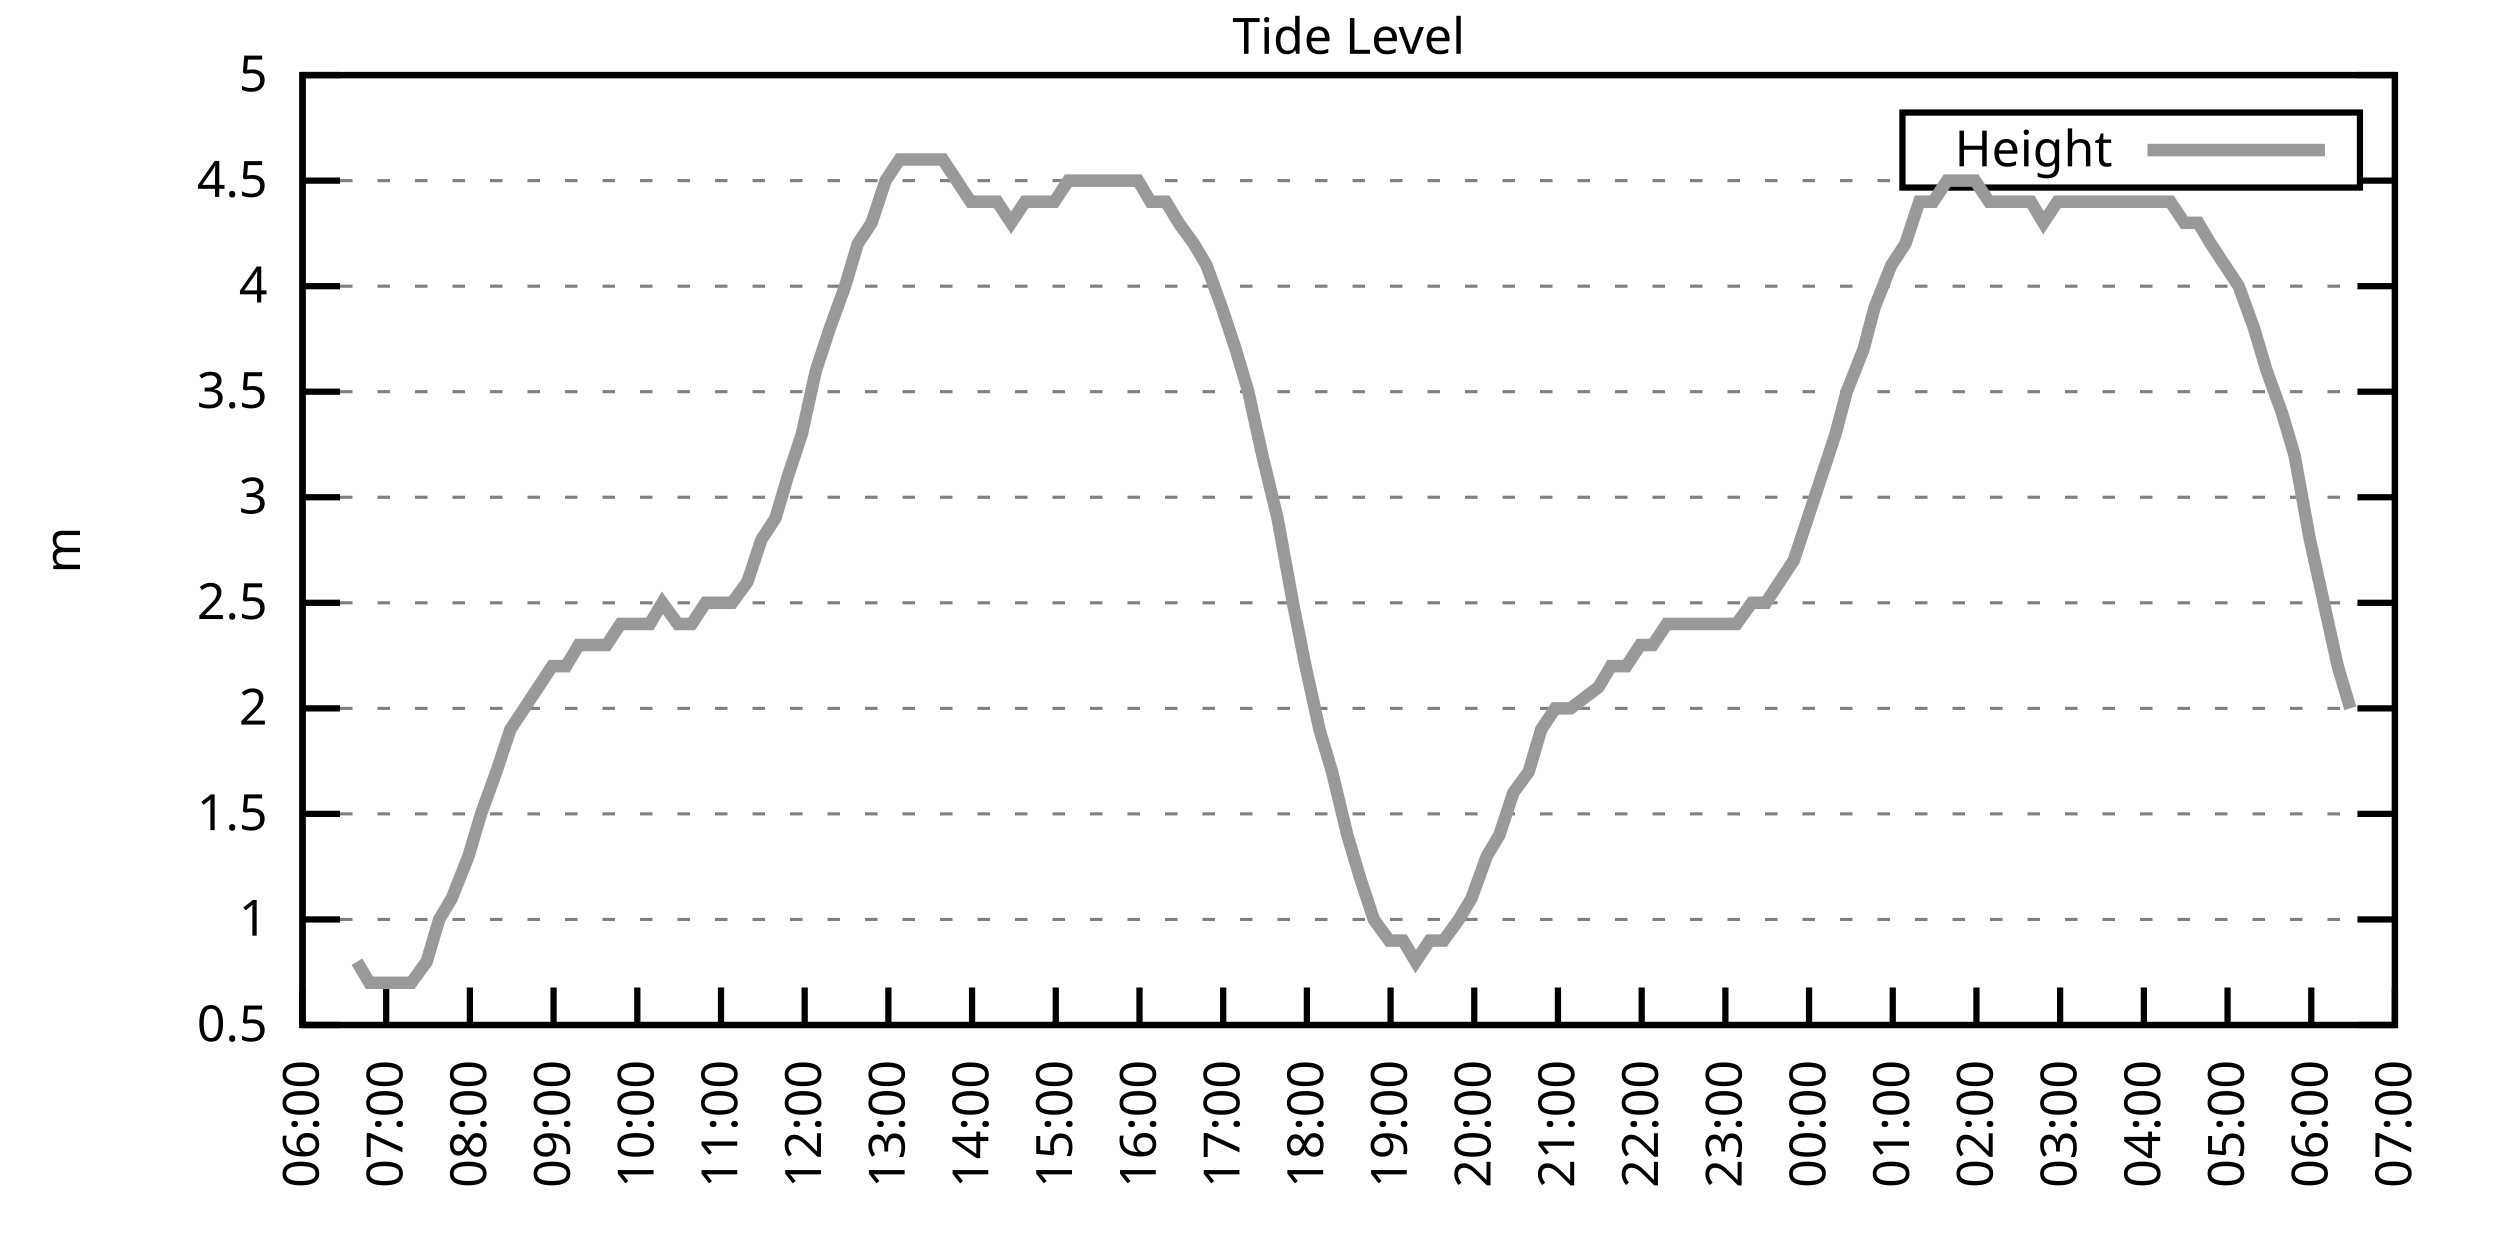
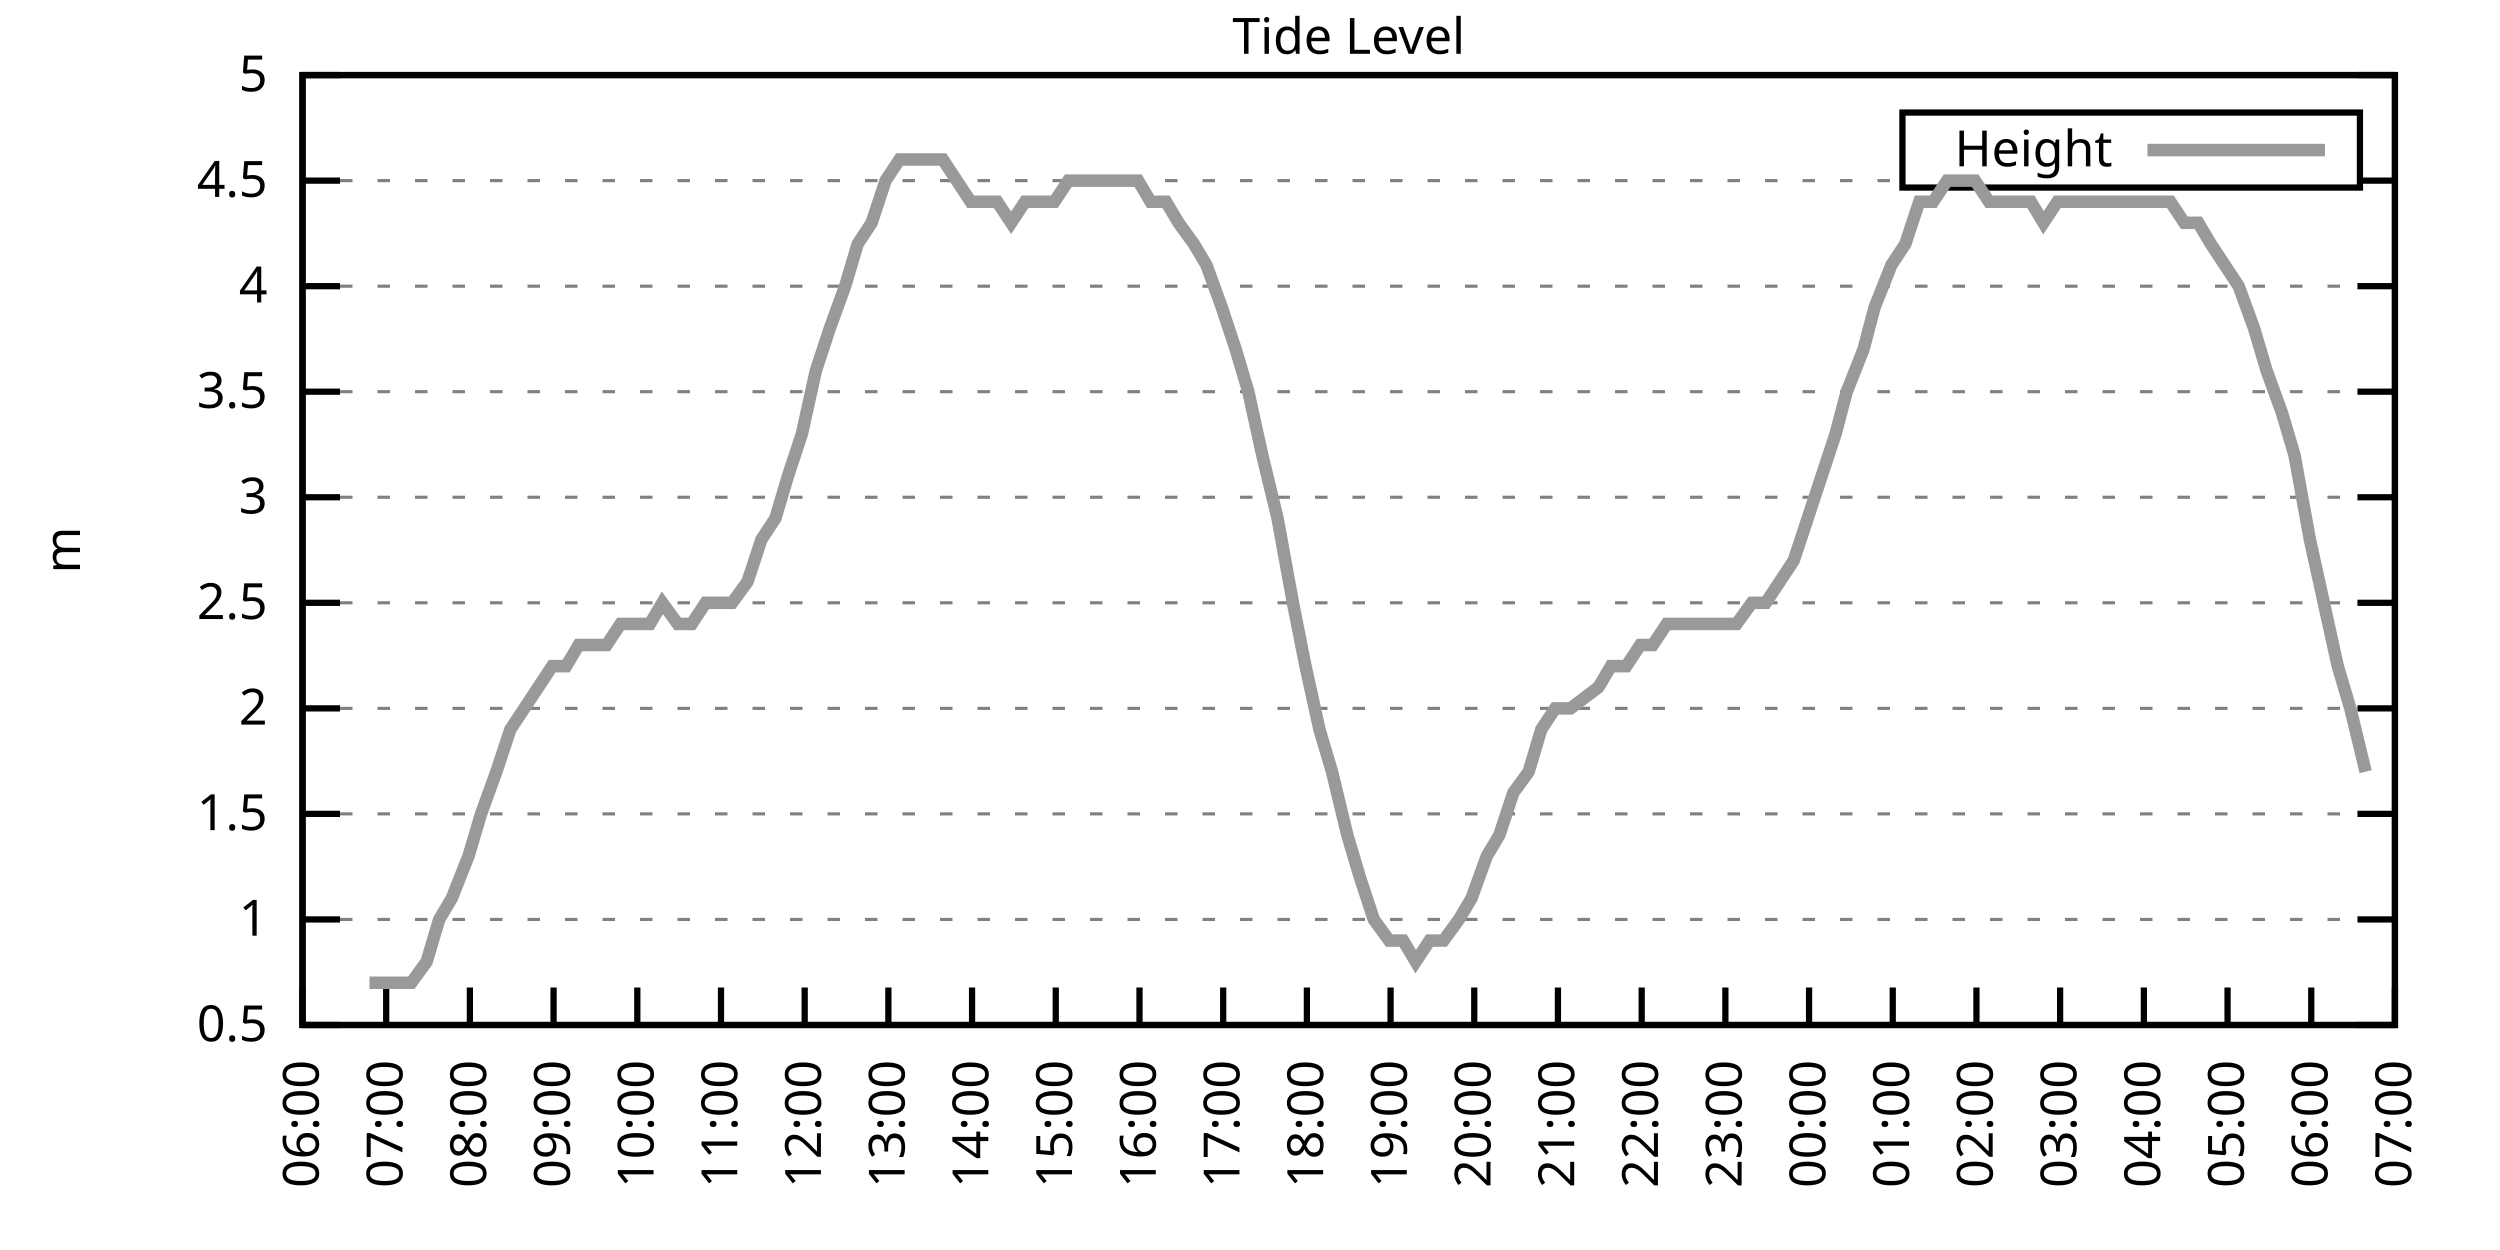
<svg xmlns="http://www.w3.org/2000/svg" xmlns:xlink="http://www.w3.org/1999/xlink" width="400" height="200" viewBox="0 0 400 200">
  <g id="gnuplot_canvas">
    <rect x="0" y="0" width="400" height="200" fill="none" />
    <defs>
      <circle id="gpDot" r="0.5" stroke-width="0.5" stroke="currentColor" />
      <path id="gpPt0" stroke-width="0.333" stroke="currentColor" d="M-1,0 h2 M0,-1 v2" />
      <path id="gpPt1" stroke-width="0.333" stroke="currentColor" d="M-1,-1 L1,1 M1,-1 L-1,1" />
      <path id="gpPt2" stroke-width="0.333" stroke="currentColor" d="M-1,0 L1,0 M0,-1 L0,1 M-1,-1 L1,1 M-1,1 L1,-1" />
      <rect id="gpPt3" stroke-width="0.333" stroke="currentColor" x="-1" y="-1" width="2" height="2" />
      <rect id="gpPt4" stroke-width="0.333" stroke="currentColor" fill="currentColor" x="-1" y="-1" width="2" height="2" />
      <circle id="gpPt5" stroke-width="0.333" stroke="currentColor" cx="0" cy="0" r="1" />
      <use xlink:href="#gpPt5" id="gpPt6" fill="currentColor" stroke="none" />
      <path id="gpPt7" stroke-width="0.333" stroke="currentColor" d="M0,-1.33 L-1.33,0.67 L1.33,0.67 z" />
      <use xlink:href="#gpPt7" id="gpPt8" fill="currentColor" stroke="none" />
      <use xlink:href="#gpPt7" id="gpPt9" stroke="currentColor" transform="rotate(180)" />
      <use xlink:href="#gpPt9" id="gpPt10" fill="currentColor" stroke="none" />
      <use xlink:href="#gpPt3" id="gpPt11" stroke="currentColor" transform="rotate(45)" />
      <use xlink:href="#gpPt11" id="gpPt12" fill="currentColor" stroke="none" />
      <path id="gpPt13" stroke-width="0.333" stroke="currentColor" d="M0,1.330 L1.265,0.411 L0.782,-1.067 L-0.782,-1.076 L-1.265,0.411 z" />
      <use xlink:href="#gpPt13" id="gpPt14" fill="currentColor" stroke="none" />
      <filter id="textbox" filterUnits="objectBoundingBox" x="0" y="0" height="1" width="1">
        <feFlood flood-color="white" flood-opacity="1" result="bgnd" />
        <feComposite in="SourceGraphic" in2="bgnd" operator="atop" />
      </filter>
      <filter id="greybox" filterUnits="objectBoundingBox" x="0" y="0" height="1" width="1">
        <feFlood flood-color="lightgrey" flood-opacity="1" result="grey" />
        <feComposite in="SourceGraphic" in2="grey" operator="atop" />
      </filter>
    </defs>
    <g fill="none" color="white" stroke="currentColor" stroke-width="1.00" stroke-linecap="butt" stroke-linejoin="miter">
</g>
    <g fill="none" color="black" stroke="currentColor" stroke-width="1.00" stroke-linecap="butt" stroke-linejoin="miter">
      <g stroke="none" shape-rendering="crispEdges">
        <polygon fill="rgb(255, 255, 255)" points="48.40,164.00 383.18,164.00 383.18,12.02 48.40,12.02 " />
      </g>
    </g>
    <g fill="none" color="black" stroke="currentColor" stroke-width="1.00" stroke-linecap="butt" stroke-linejoin="miter">
</g>
    <g fill="none" color="black" stroke="black" stroke-width="0.50" stroke-linecap="butt" stroke-linejoin="miter">
</g>
    <g fill="none" color="gray" stroke="currentColor" stroke-width="0.50" stroke-linecap="butt" stroke-linejoin="miter">
      <path stroke="gray" stroke-dasharray="2,4" class="gridline" d="M48.40,164.00 L383.19,164.00  " />
    </g>
    <g fill="none" color="gray" stroke="gray" stroke-width="1.00" stroke-linecap="butt" stroke-linejoin="miter">
</g>
    <g fill="none" color="black" stroke="currentColor" stroke-width="1.00" stroke-linecap="butt" stroke-linejoin="miter">
      <path stroke="black" d="M48.40,164.00 L54.40,164.00 M383.19,164.00 L377.19,164.00  " />
      <g transform="translate(42.80,166.60)" stroke="none" fill="black" font-family="Sans" font-size="8.00" text-anchor="end">
        <text>
          <tspan font-family="Sans"> 0.5</tspan>
        </text>
      </g>
    </g>
    <g fill="none" color="black" stroke="currentColor" stroke-width="1.00" stroke-linecap="butt" stroke-linejoin="miter">
</g>
    <g fill="none" color="black" stroke="black" stroke-width="0.50" stroke-linecap="butt" stroke-linejoin="miter">
</g>
    <g fill="none" color="gray" stroke="currentColor" stroke-width="0.50" stroke-linecap="butt" stroke-linejoin="miter">
      <path stroke="gray" stroke-dasharray="2,4" class="gridline" d="M48.40,147.11 L383.19,147.11  " />
    </g>
    <g fill="none" color="gray" stroke="gray" stroke-width="1.00" stroke-linecap="butt" stroke-linejoin="miter">
</g>
    <g fill="none" color="black" stroke="currentColor" stroke-width="1.00" stroke-linecap="butt" stroke-linejoin="miter">
      <path stroke="black" d="M48.40,147.11 L54.40,147.11 M383.19,147.11 L377.19,147.11  " />
      <g transform="translate(42.80,149.71)" stroke="none" fill="black" font-family="Sans" font-size="8.00" text-anchor="end">
        <text>
          <tspan font-family="Sans"> 1</tspan>
        </text>
      </g>
    </g>
    <g fill="none" color="black" stroke="currentColor" stroke-width="1.00" stroke-linecap="butt" stroke-linejoin="miter">
</g>
    <g fill="none" color="black" stroke="black" stroke-width="0.50" stroke-linecap="butt" stroke-linejoin="miter">
</g>
    <g fill="none" color="gray" stroke="currentColor" stroke-width="0.50" stroke-linecap="butt" stroke-linejoin="miter">
      <path stroke="gray" stroke-dasharray="2,4" class="gridline" d="M48.40,130.22 L383.19,130.22  " />
    </g>
    <g fill="none" color="gray" stroke="gray" stroke-width="1.00" stroke-linecap="butt" stroke-linejoin="miter">
</g>
    <g fill="none" color="black" stroke="currentColor" stroke-width="1.00" stroke-linecap="butt" stroke-linejoin="miter">
      <path stroke="black" d="M48.40,130.22 L54.40,130.22 M383.19,130.22 L377.19,130.22  " />
      <g transform="translate(42.80,132.82)" stroke="none" fill="black" font-family="Sans" font-size="8.00" text-anchor="end">
        <text>
          <tspan font-family="Sans"> 1.5</tspan>
        </text>
      </g>
    </g>
    <g fill="none" color="black" stroke="currentColor" stroke-width="1.00" stroke-linecap="butt" stroke-linejoin="miter">
</g>
    <g fill="none" color="black" stroke="black" stroke-width="0.50" stroke-linecap="butt" stroke-linejoin="miter">
</g>
    <g fill="none" color="gray" stroke="currentColor" stroke-width="0.50" stroke-linecap="butt" stroke-linejoin="miter">
      <path stroke="gray" stroke-dasharray="2,4" class="gridline" d="M48.40,113.34 L383.19,113.34  " />
    </g>
    <g fill="none" color="gray" stroke="gray" stroke-width="1.00" stroke-linecap="butt" stroke-linejoin="miter">
</g>
    <g fill="none" color="black" stroke="currentColor" stroke-width="1.00" stroke-linecap="butt" stroke-linejoin="miter">
      <path stroke="black" d="M48.40,113.34 L54.40,113.34 M383.19,113.34 L377.19,113.34  " />
      <g transform="translate(42.80,115.94)" stroke="none" fill="black" font-family="Sans" font-size="8.00" text-anchor="end">
        <text>
          <tspan font-family="Sans"> 2</tspan>
        </text>
      </g>
    </g>
    <g fill="none" color="black" stroke="currentColor" stroke-width="1.00" stroke-linecap="butt" stroke-linejoin="miter">
</g>
    <g fill="none" color="black" stroke="black" stroke-width="0.50" stroke-linecap="butt" stroke-linejoin="miter">
</g>
    <g fill="none" color="gray" stroke="currentColor" stroke-width="0.50" stroke-linecap="butt" stroke-linejoin="miter">
      <path stroke="gray" stroke-dasharray="2,4" class="gridline" d="M48.40,96.45 L383.19,96.45  " />
    </g>
    <g fill="none" color="gray" stroke="gray" stroke-width="1.00" stroke-linecap="butt" stroke-linejoin="miter">
</g>
    <g fill="none" color="black" stroke="currentColor" stroke-width="1.00" stroke-linecap="butt" stroke-linejoin="miter">
      <path stroke="black" d="M48.40,96.45 L54.40,96.45 M383.19,96.45 L377.19,96.45  " />
      <g transform="translate(42.80,99.05)" stroke="none" fill="black" font-family="Sans" font-size="8.00" text-anchor="end">
        <text>
          <tspan font-family="Sans"> 2.5</tspan>
        </text>
      </g>
    </g>
    <g fill="none" color="black" stroke="currentColor" stroke-width="1.00" stroke-linecap="butt" stroke-linejoin="miter">
</g>
    <g fill="none" color="black" stroke="black" stroke-width="0.50" stroke-linecap="butt" stroke-linejoin="miter">
</g>
    <g fill="none" color="gray" stroke="currentColor" stroke-width="0.50" stroke-linecap="butt" stroke-linejoin="miter">
      <path stroke="gray" stroke-dasharray="2,4" class="gridline" d="M48.40,79.56 L383.19,79.56  " />
    </g>
    <g fill="none" color="gray" stroke="gray" stroke-width="1.00" stroke-linecap="butt" stroke-linejoin="miter">
</g>
    <g fill="none" color="black" stroke="currentColor" stroke-width="1.00" stroke-linecap="butt" stroke-linejoin="miter">
      <path stroke="black" d="M48.40,79.56 L54.40,79.56 M383.19,79.56 L377.19,79.56  " />
      <g transform="translate(42.80,82.16)" stroke="none" fill="black" font-family="Sans" font-size="8.00" text-anchor="end">
        <text>
          <tspan font-family="Sans"> 3</tspan>
        </text>
      </g>
    </g>
    <g fill="none" color="black" stroke="currentColor" stroke-width="1.00" stroke-linecap="butt" stroke-linejoin="miter">
</g>
    <g fill="none" color="black" stroke="black" stroke-width="0.50" stroke-linecap="butt" stroke-linejoin="miter">
</g>
    <g fill="none" color="gray" stroke="currentColor" stroke-width="0.50" stroke-linecap="butt" stroke-linejoin="miter">
      <path stroke="gray" stroke-dasharray="2,4" class="gridline" d="M48.40,62.67 L383.19,62.67  " />
    </g>
    <g fill="none" color="gray" stroke="gray" stroke-width="1.00" stroke-linecap="butt" stroke-linejoin="miter">
</g>
    <g fill="none" color="black" stroke="currentColor" stroke-width="1.00" stroke-linecap="butt" stroke-linejoin="miter">
      <path stroke="black" d="M48.40,62.67 L54.40,62.67 M383.19,62.67 L377.19,62.67  " />
      <g transform="translate(42.80,65.27)" stroke="none" fill="black" font-family="Sans" font-size="8.00" text-anchor="end">
        <text>
          <tspan font-family="Sans"> 3.5</tspan>
        </text>
      </g>
    </g>
    <g fill="none" color="black" stroke="currentColor" stroke-width="1.00" stroke-linecap="butt" stroke-linejoin="miter">
</g>
    <g fill="none" color="black" stroke="black" stroke-width="0.50" stroke-linecap="butt" stroke-linejoin="miter">
</g>
    <g fill="none" color="gray" stroke="currentColor" stroke-width="0.50" stroke-linecap="butt" stroke-linejoin="miter">
      <path stroke="gray" stroke-dasharray="2,4" class="gridline" d="M48.40,45.79 L383.19,45.79  " />
    </g>
    <g fill="none" color="gray" stroke="gray" stroke-width="1.00" stroke-linecap="butt" stroke-linejoin="miter">
</g>
    <g fill="none" color="black" stroke="currentColor" stroke-width="1.00" stroke-linecap="butt" stroke-linejoin="miter">
      <path stroke="black" d="M48.40,45.79 L54.40,45.79 M383.19,45.79 L377.19,45.79  " />
      <g transform="translate(42.80,48.39)" stroke="none" fill="black" font-family="Sans" font-size="8.00" text-anchor="end">
        <text>
          <tspan font-family="Sans"> 4</tspan>
        </text>
      </g>
    </g>
    <g fill="none" color="black" stroke="currentColor" stroke-width="1.00" stroke-linecap="butt" stroke-linejoin="miter">
</g>
    <g fill="none" color="black" stroke="black" stroke-width="0.50" stroke-linecap="butt" stroke-linejoin="miter">
</g>
    <g fill="none" color="gray" stroke="currentColor" stroke-width="0.50" stroke-linecap="butt" stroke-linejoin="miter">
      <path stroke="gray" stroke-dasharray="2,4" class="gridline" d="M48.40,28.90 L304.39,28.90 M377.59,28.90 L383.19,28.90  " />
    </g>
    <g fill="none" color="gray" stroke="gray" stroke-width="1.00" stroke-linecap="butt" stroke-linejoin="miter">
</g>
    <g fill="none" color="black" stroke="currentColor" stroke-width="1.00" stroke-linecap="butt" stroke-linejoin="miter">
      <path stroke="black" d="M48.40,28.90 L54.40,28.90 M383.19,28.90 L377.19,28.90  " />
      <g transform="translate(42.80,31.50)" stroke="none" fill="black" font-family="Sans" font-size="8.00" text-anchor="end">
        <text>
          <tspan font-family="Sans"> 4.5</tspan>
        </text>
      </g>
    </g>
    <g fill="none" color="black" stroke="currentColor" stroke-width="1.00" stroke-linecap="butt" stroke-linejoin="miter">
</g>
    <g fill="none" color="black" stroke="black" stroke-width="0.50" stroke-linecap="butt" stroke-linejoin="miter">
</g>
    <g fill="none" color="gray" stroke="currentColor" stroke-width="0.50" stroke-linecap="butt" stroke-linejoin="miter">
      <path stroke="gray" stroke-dasharray="2,4" class="gridline" d="M48.40,12.01 L383.19,12.01  " />
    </g>
    <g fill="none" color="gray" stroke="gray" stroke-width="1.00" stroke-linecap="butt" stroke-linejoin="miter">
</g>
    <g fill="none" color="black" stroke="currentColor" stroke-width="1.00" stroke-linecap="butt" stroke-linejoin="miter">
      <path stroke="black" d="M48.40,12.01 L54.40,12.01 M383.19,12.01 L377.19,12.01  " />
      <g transform="translate(42.80,14.61)" stroke="none" fill="black" font-family="Sans" font-size="8.00" text-anchor="end">
        <text>
          <tspan font-family="Sans"> 5</tspan>
        </text>
      </g>
    </g>
    <g fill="none" color="black" stroke="currentColor" stroke-width="1.00" stroke-linecap="butt" stroke-linejoin="miter">
      <path stroke="black" d="M48.40,164.00 L48.40,158.00  " />
      <g transform="translate(51.00,169.60) rotate(270.00)" stroke="none" fill="black" font-family="Sans" font-size="8.00" text-anchor="end">
        <text>
          <tspan font-family="Sans">06:00</tspan>
        </text>
      </g>
    </g>
    <g fill="none" color="black" stroke="currentColor" stroke-width="1.00" stroke-linecap="butt" stroke-linejoin="miter">
      <path stroke="black" d="M61.79,164.00 L61.79,158.00  " />
      <g transform="translate(64.39,169.60) rotate(270.00)" stroke="none" fill="black" font-family="Sans" font-size="8.00" text-anchor="end">
        <text>
          <tspan font-family="Sans">07:00</tspan>
        </text>
      </g>
    </g>
    <g fill="none" color="black" stroke="currentColor" stroke-width="1.00" stroke-linecap="butt" stroke-linejoin="miter">
      <path stroke="black" d="M75.18,164.00 L75.18,158.00  " />
      <g transform="translate(77.78,169.60) rotate(270.00)" stroke="none" fill="black" font-family="Sans" font-size="8.00" text-anchor="end">
        <text>
          <tspan font-family="Sans">08:00</tspan>
        </text>
      </g>
    </g>
    <g fill="none" color="black" stroke="currentColor" stroke-width="1.00" stroke-linecap="butt" stroke-linejoin="miter">
      <path stroke="black" d="M88.57,164.00 L88.57,158.00  " />
      <g transform="translate(91.17,169.60) rotate(270.00)" stroke="none" fill="black" font-family="Sans" font-size="8.00" text-anchor="end">
        <text>
          <tspan font-family="Sans">09:00</tspan>
        </text>
      </g>
    </g>
    <g fill="none" color="black" stroke="currentColor" stroke-width="1.00" stroke-linecap="butt" stroke-linejoin="miter">
      <path stroke="black" d="M101.97,164.00 L101.97,158.00  " />
      <g transform="translate(104.57,169.60) rotate(270.00)" stroke="none" fill="black" font-family="Sans" font-size="8.00" text-anchor="end">
        <text>
          <tspan font-family="Sans">10:00</tspan>
        </text>
      </g>
    </g>
    <g fill="none" color="black" stroke="currentColor" stroke-width="1.00" stroke-linecap="butt" stroke-linejoin="miter">
      <path stroke="black" d="M115.36,164.00 L115.36,158.00  " />
      <g transform="translate(117.96,169.60) rotate(270.00)" stroke="none" fill="black" font-family="Sans" font-size="8.00" text-anchor="end">
        <text>
          <tspan font-family="Sans">11:00</tspan>
        </text>
      </g>
    </g>
    <g fill="none" color="black" stroke="currentColor" stroke-width="1.00" stroke-linecap="butt" stroke-linejoin="miter">
      <path stroke="black" d="M128.75,164.00 L128.75,158.00  " />
      <g transform="translate(131.35,169.60) rotate(270.00)" stroke="none" fill="black" font-family="Sans" font-size="8.00" text-anchor="end">
        <text>
          <tspan font-family="Sans">12:00</tspan>
        </text>
      </g>
    </g>
    <g fill="none" color="black" stroke="currentColor" stroke-width="1.00" stroke-linecap="butt" stroke-linejoin="miter">
      <path stroke="black" d="M142.14,164.00 L142.14,158.00  " />
      <g transform="translate(144.74,169.60) rotate(270.00)" stroke="none" fill="black" font-family="Sans" font-size="8.00" text-anchor="end">
        <text>
          <tspan font-family="Sans">13:00</tspan>
        </text>
      </g>
    </g>
    <g fill="none" color="black" stroke="currentColor" stroke-width="1.00" stroke-linecap="butt" stroke-linejoin="miter">
      <path stroke="black" d="M155.53,164.00 L155.53,158.00  " />
      <g transform="translate(158.13,169.60) rotate(270.00)" stroke="none" fill="black" font-family="Sans" font-size="8.00" text-anchor="end">
        <text>
          <tspan font-family="Sans">14:00</tspan>
        </text>
      </g>
    </g>
    <g fill="none" color="black" stroke="currentColor" stroke-width="1.00" stroke-linecap="butt" stroke-linejoin="miter">
      <path stroke="black" d="M168.92,164.00 L168.92,158.00  " />
      <g transform="translate(171.52,169.60) rotate(270.00)" stroke="none" fill="black" font-family="Sans" font-size="8.00" text-anchor="end">
        <text>
          <tspan font-family="Sans">15:00</tspan>
        </text>
      </g>
    </g>
    <g fill="none" color="black" stroke="currentColor" stroke-width="1.00" stroke-linecap="butt" stroke-linejoin="miter">
      <path stroke="black" d="M182.32,164.00 L182.32,158.00  " />
      <g transform="translate(184.92,169.60) rotate(270.00)" stroke="none" fill="black" font-family="Sans" font-size="8.00" text-anchor="end">
        <text>
          <tspan font-family="Sans">16:00</tspan>
        </text>
      </g>
    </g>
    <g fill="none" color="black" stroke="currentColor" stroke-width="1.00" stroke-linecap="butt" stroke-linejoin="miter">
      <path stroke="black" d="M195.71,164.00 L195.71,158.00  " />
      <g transform="translate(198.31,169.60) rotate(270.00)" stroke="none" fill="black" font-family="Sans" font-size="8.00" text-anchor="end">
        <text>
          <tspan font-family="Sans">17:00</tspan>
        </text>
      </g>
    </g>
    <g fill="none" color="black" stroke="currentColor" stroke-width="1.00" stroke-linecap="butt" stroke-linejoin="miter">
      <path stroke="black" d="M209.10,164.00 L209.10,158.00  " />
      <g transform="translate(211.70,169.60) rotate(270.00)" stroke="none" fill="black" font-family="Sans" font-size="8.00" text-anchor="end">
        <text>
          <tspan font-family="Sans">18:00</tspan>
        </text>
      </g>
    </g>
    <g fill="none" color="black" stroke="currentColor" stroke-width="1.00" stroke-linecap="butt" stroke-linejoin="miter">
      <path stroke="black" d="M222.49,164.00 L222.49,158.00  " />
      <g transform="translate(225.09,169.60) rotate(270.00)" stroke="none" fill="black" font-family="Sans" font-size="8.00" text-anchor="end">
        <text>
          <tspan font-family="Sans">19:00</tspan>
        </text>
      </g>
    </g>
    <g fill="none" color="black" stroke="currentColor" stroke-width="1.00" stroke-linecap="butt" stroke-linejoin="miter">
      <path stroke="black" d="M235.88,164.00 L235.88,158.00  " />
      <g transform="translate(238.48,169.60) rotate(270.00)" stroke="none" fill="black" font-family="Sans" font-size="8.00" text-anchor="end">
        <text>
          <tspan font-family="Sans">20:00</tspan>
        </text>
      </g>
    </g>
    <g fill="none" color="black" stroke="currentColor" stroke-width="1.00" stroke-linecap="butt" stroke-linejoin="miter">
      <path stroke="black" d="M249.27,164.00 L249.27,158.00  " />
      <g transform="translate(251.87,169.60) rotate(270.00)" stroke="none" fill="black" font-family="Sans" font-size="8.00" text-anchor="end">
        <text>
          <tspan font-family="Sans">21:00</tspan>
        </text>
      </g>
    </g>
    <g fill="none" color="black" stroke="currentColor" stroke-width="1.00" stroke-linecap="butt" stroke-linejoin="miter">
      <path stroke="black" d="M262.67,164.00 L262.67,158.00  " />
      <g transform="translate(265.27,169.60) rotate(270.00)" stroke="none" fill="black" font-family="Sans" font-size="8.00" text-anchor="end">
        <text>
          <tspan font-family="Sans">22:00</tspan>
        </text>
      </g>
    </g>
    <g fill="none" color="black" stroke="currentColor" stroke-width="1.00" stroke-linecap="butt" stroke-linejoin="miter">
      <path stroke="black" d="M276.06,164.00 L276.06,158.00  " />
      <g transform="translate(278.66,169.60) rotate(270.00)" stroke="none" fill="black" font-family="Sans" font-size="8.00" text-anchor="end">
        <text>
          <tspan font-family="Sans">23:00</tspan>
        </text>
      </g>
    </g>
    <g fill="none" color="black" stroke="currentColor" stroke-width="1.00" stroke-linecap="butt" stroke-linejoin="miter">
      <path stroke="black" d="M289.45,164.00 L289.45,158.00  " />
      <g transform="translate(292.05,169.60) rotate(270.00)" stroke="none" fill="black" font-family="Sans" font-size="8.00" text-anchor="end">
        <text>
          <tspan font-family="Sans">00:00</tspan>
        </text>
      </g>
    </g>
    <g fill="none" color="black" stroke="currentColor" stroke-width="1.00" stroke-linecap="butt" stroke-linejoin="miter">
      <path stroke="black" d="M302.84,164.00 L302.84,158.00  " />
      <g transform="translate(305.44,169.60) rotate(270.00)" stroke="none" fill="black" font-family="Sans" font-size="8.00" text-anchor="end">
        <text>
          <tspan font-family="Sans">01:00</tspan>
        </text>
      </g>
    </g>
    <g fill="none" color="black" stroke="currentColor" stroke-width="1.00" stroke-linecap="butt" stroke-linejoin="miter">
      <path stroke="black" d="M316.23,164.00 L316.23,158.00  " />
      <g transform="translate(318.83,169.60) rotate(270.00)" stroke="none" fill="black" font-family="Sans" font-size="8.00" text-anchor="end">
        <text>
          <tspan font-family="Sans">02:00</tspan>
        </text>
      </g>
    </g>
    <g fill="none" color="black" stroke="currentColor" stroke-width="1.00" stroke-linecap="butt" stroke-linejoin="miter">
      <path stroke="black" d="M329.62,164.00 L329.62,158.00  " />
      <g transform="translate(332.22,169.60) rotate(270.00)" stroke="none" fill="black" font-family="Sans" font-size="8.00" text-anchor="end">
        <text>
          <tspan font-family="Sans">03:00</tspan>
        </text>
      </g>
    </g>
    <g fill="none" color="black" stroke="currentColor" stroke-width="1.00" stroke-linecap="butt" stroke-linejoin="miter">
      <path stroke="black" d="M343.02,164.00 L343.02,158.00  " />
      <g transform="translate(345.62,169.60) rotate(270.00)" stroke="none" fill="black" font-family="Sans" font-size="8.00" text-anchor="end">
        <text>
          <tspan font-family="Sans">04:00</tspan>
        </text>
      </g>
    </g>
    <g fill="none" color="black" stroke="currentColor" stroke-width="1.00" stroke-linecap="butt" stroke-linejoin="miter">
      <path stroke="black" d="M356.41,164.00 L356.41,158.00  " />
      <g transform="translate(359.01,169.60) rotate(270.00)" stroke="none" fill="black" font-family="Sans" font-size="8.00" text-anchor="end">
        <text>
          <tspan font-family="Sans">05:00</tspan>
        </text>
      </g>
    </g>
    <g fill="none" color="black" stroke="currentColor" stroke-width="1.00" stroke-linecap="butt" stroke-linejoin="miter">
      <path stroke="black" d="M369.80,164.00 L369.80,158.00  " />
      <g transform="translate(372.40,169.60) rotate(270.00)" stroke="none" fill="black" font-family="Sans" font-size="8.00" text-anchor="end">
        <text>
          <tspan font-family="Sans">06:00</tspan>
        </text>
      </g>
    </g>
    <g fill="none" color="black" stroke="currentColor" stroke-width="1.00" stroke-linecap="butt" stroke-linejoin="miter">
      <path stroke="black" d="M383.19,164.00 L383.19,158.00  " />
      <g transform="translate(385.79,169.60) rotate(270.00)" stroke="none" fill="black" font-family="Sans" font-size="8.00" text-anchor="end">
        <text>
          <tspan font-family="Sans">07:00</tspan>
        </text>
      </g>
    </g>
    <g fill="none" color="black" stroke="currentColor" stroke-width="1.00" stroke-linecap="butt" stroke-linejoin="miter">
</g>
    <g fill="none" color="black" stroke="currentColor" stroke-width="1.00" stroke-linecap="butt" stroke-linejoin="miter">
      <path stroke="black" d="M48.40,12.01 L48.40,164.00 L383.19,164.00 L383.19,12.01 L48.40,12.01 Z  " />
    </g>
    <g fill="none" color="black" stroke="currentColor" stroke-width="1.00" stroke-linecap="butt" stroke-linejoin="miter">
</g>
    <g fill="none" color="black" stroke="currentColor" stroke-width="1.00" stroke-linecap="butt" stroke-linejoin="miter">
      <path stroke="black" d="M304.39,30.01 L304.39,18.01 L377.59,18.01 L377.59,30.01 L304.39,30.01 Z  " />
    </g>
    <g id="Tide_level_plot_1">
      <g fill="none" color="white" stroke="black" stroke-width="2.00" stroke-linecap="butt" stroke-linejoin="miter">
</g>
      <g fill="none" color="black" stroke="currentColor" stroke-width="2.00" stroke-linecap="butt" stroke-linejoin="miter">
        <g transform="translate(337.99,26.61)" stroke="none" fill="black" font-family="Sans" font-size="8.00" text-anchor="end">
          <text>
            <tspan font-family="Sans">Height</tspan>
          </text>
        </g>
      </g>
      <g fill="none" color="black" stroke="currentColor" stroke-width="2.00" stroke-linecap="butt" stroke-linejoin="miter">
-         <path stroke="rgb(153, 153, 153)" d="M343.59,24.01 L371.99,24.01 M57.10,153.87 L59.11,157.24 L61.57,157.24 L63.58,157.24 L65.81,157.24 L68.26,153.87   L70.27,147.11 L72.28,143.73 L74.96,136.98 L76.97,130.22 L79.42,123.47 L81.66,116.71 L83.89,113.34 L86.12,109.96   L88.35,106.58 L90.58,106.58 L92.59,103.20 L94.82,103.20 L97.06,103.20 L99.29,99.83 L101.52,99.83 L103.98,99.83   L105.98,96.45 L108.44,99.83 L110.67,99.83 L112.90,96.45 L115.13,96.45 L117.14,96.45 L119.60,93.07 L121.83,86.32   L124.06,82.94 L126.07,76.18 L128.30,69.43 L130.54,59.30 L132.77,52.54 L135.22,45.79 L137.23,39.03 L139.46,35.65   L141.69,28.90 L143.93,25.52 L146.38,25.52 L148.39,25.52 L150.85,25.52 L153.08,28.90 L155.31,32.28 L157.32,32.28   L159.55,32.28 L161.78,35.65 L164.01,32.28 L166.47,32.28 L168.70,32.28 L170.93,28.90 L172.94,28.90 L175.40,28.90   L177.63,28.90 L179.64,28.90 L182.09,28.90 L184.10,32.28 L186.56,32.28 L188.57,35.65 L191.02,39.03 L193.03,42.41   L195.48,49.16 L197.72,55.92 L199.73,62.67 L201.96,72.81 L204.41,82.94 L206.87,96.45 L208.88,106.58 L211.11,116.71   L213.12,123.47 L215.57,133.60 L217.58,140.36 L219.81,147.11 L222.27,150.49 L224.50,150.49 L226.51,153.87 L228.74,150.49   L230.97,150.49 L233.43,147.11 L235.44,143.73 L237.89,136.98 L239.90,133.60 L242.13,126.85 L244.59,123.47 L246.60,116.71   L248.83,113.34 L251.28,113.34 L255.75,109.96 L257.76,106.58 L260.21,106.58 L262.44,103.20 L264.45,103.20 L266.68,99.83   L269.14,99.83 L271.37,99.83 L273.38,99.83 L275.83,99.83 L277.84,99.83 L280.30,96.45 L282.53,96.45 L284.76,93.07   L286.99,89.69 L289.23,82.94 L291.46,76.18 L293.69,69.43 L295.48,62.67 L298.15,55.92 L299.94,49.16 L302.62,42.41   L304.85,39.03 L307.08,32.28 L309.31,32.28 L311.54,28.90 L313.78,28.90 L316.01,28.90 L318.24,32.28 L320.47,32.28   L322.48,32.28 L324.94,32.28 L326.95,35.65 L329.18,32.28 L331.19,32.28 L333.86,32.28 L336.10,32.28 L338.33,32.28   L340.56,32.28 L342.57,32.28 L344.80,32.28 L347.26,32.28 L349.49,35.65 L351.72,35.65 L353.73,39.03 L358.19,45.79   L360.65,52.54 L362.66,59.30 L365.11,66.05 L367.12,72.81 L369.58,86.32 L371.81,96.45 L374.04,106.58 L376.05,113.34    " />
+         <path stroke="rgb(153, 153, 153)" d="M343.59,24.01 L371.99,24.01 M59.11,157.24 L61.57,157.24 L63.58,157.24 L65.81,157.24 L68.26,153.87 L70.27,147.11   L72.28,143.73 L74.96,136.98 L76.97,130.22 L79.42,123.47 L81.66,116.71 L83.89,113.34 L86.12,109.96 L88.35,106.58   L90.58,106.58 L92.59,103.20 L94.82,103.20 L97.06,103.20 L99.29,99.83 L101.52,99.83 L103.98,99.83 L105.98,96.45   L108.44,99.83 L110.67,99.83 L112.90,96.45 L115.13,96.45 L117.14,96.45 L119.60,93.07 L121.83,86.32 L124.06,82.94   L126.07,76.18 L128.30,69.43 L130.54,59.30 L132.77,52.54 L135.22,45.79 L137.23,39.03 L139.46,35.65 L141.69,28.90   L143.93,25.52 L146.38,25.52 L148.39,25.52 L150.85,25.52 L153.08,28.90 L155.31,32.28 L157.32,32.28 L159.55,32.28   L161.78,35.65 L164.01,32.28 L166.47,32.28 L168.70,32.28 L170.93,28.90 L172.94,28.90 L175.40,28.90 L177.63,28.90   L179.64,28.90 L182.09,28.90 L184.10,32.28 L186.56,32.28 L188.57,35.65 L191.02,39.03 L193.03,42.41 L195.48,49.16   L197.72,55.92 L199.73,62.67 L201.96,72.81 L204.41,82.94 L206.87,96.45 L208.88,106.58 L211.11,116.71 L213.12,123.47   L215.57,133.60 L217.58,140.36 L219.81,147.11 L222.27,150.49 L224.50,150.49 L226.51,153.87 L228.74,150.49 L230.97,150.49   L233.43,147.11 L235.44,143.73 L237.89,136.98 L239.90,133.60 L242.13,126.85 L244.59,123.47 L246.60,116.71 L248.83,113.34   L251.28,113.34 L255.75,109.96 L257.76,106.58 L260.21,106.58 L262.44,103.20 L264.45,103.20 L266.68,99.83 L269.14,99.83   L271.37,99.83 L273.38,99.83 L275.83,99.83 L277.84,99.83 L280.30,96.45 L282.53,96.45 L284.76,93.07 L286.99,89.69   L289.23,82.94 L291.46,76.18 L293.69,69.43 L295.48,62.67 L298.15,55.92 L299.94,49.16 L302.62,42.41 L304.85,39.03   L307.08,32.28 L309.31,32.28 L311.54,28.90 L313.78,28.90 L316.01,28.90 L318.24,32.28 L320.47,32.28 L322.48,32.28   L324.94,32.28 L326.95,35.65 L329.18,32.28 L331.19,32.28 L333.86,32.28 L336.10,32.28 L338.33,32.28 L340.56,32.28   L342.57,32.28 L344.80,32.28 L347.26,32.28 L349.49,35.65 L351.72,35.65 L353.73,39.03 L358.19,45.79 L360.65,52.54   L362.66,59.30 L365.11,66.05 L367.12,72.81 L369.58,86.32 L371.81,96.45 L374.04,106.58 L376.05,113.34 L378.50,123.47    " />
      </g>
    </g>
    <g fill="none" color="black" stroke="currentColor" stroke-width="2.00" stroke-linecap="butt" stroke-linejoin="miter">
</g>
    <g fill="none" color="black" stroke="black" stroke-width="1.00" stroke-linecap="butt" stroke-linejoin="miter">
</g>
    <g fill="none" color="black" stroke="currentColor" stroke-width="1.00" stroke-linecap="butt" stroke-linejoin="miter">
      <path stroke="black" d="M48.40,12.01 L48.40,164.00 L383.19,164.00 L383.19,12.01 L48.40,12.01 Z  " />
      <g transform="translate(12.80,88.01) rotate(270.00)" stroke="none" fill="black" font-family="Sans" font-size="8.00" text-anchor="middle">
        <text>
          <tspan font-family="Sans">m</tspan>
        </text>
      </g>
    </g>
    <g fill="none" color="black" stroke="currentColor" stroke-width="1.00" stroke-linecap="butt" stroke-linejoin="miter">
</g>
    <g fill="none" color="black" stroke="currentColor" stroke-width="1.00" stroke-linecap="butt" stroke-linejoin="miter">
      <g transform="translate(215.79,8.61)" stroke="none" fill="black" font-family="Sans" font-size="8.00" text-anchor="middle">
        <text>
          <tspan font-family="Sans">Tide Level</tspan>
        </text>
      </g>
    </g>
    <g fill="none" color="black" stroke="currentColor" stroke-width="1.00" stroke-linecap="butt" stroke-linejoin="miter">
</g>
  </g>
</svg>
